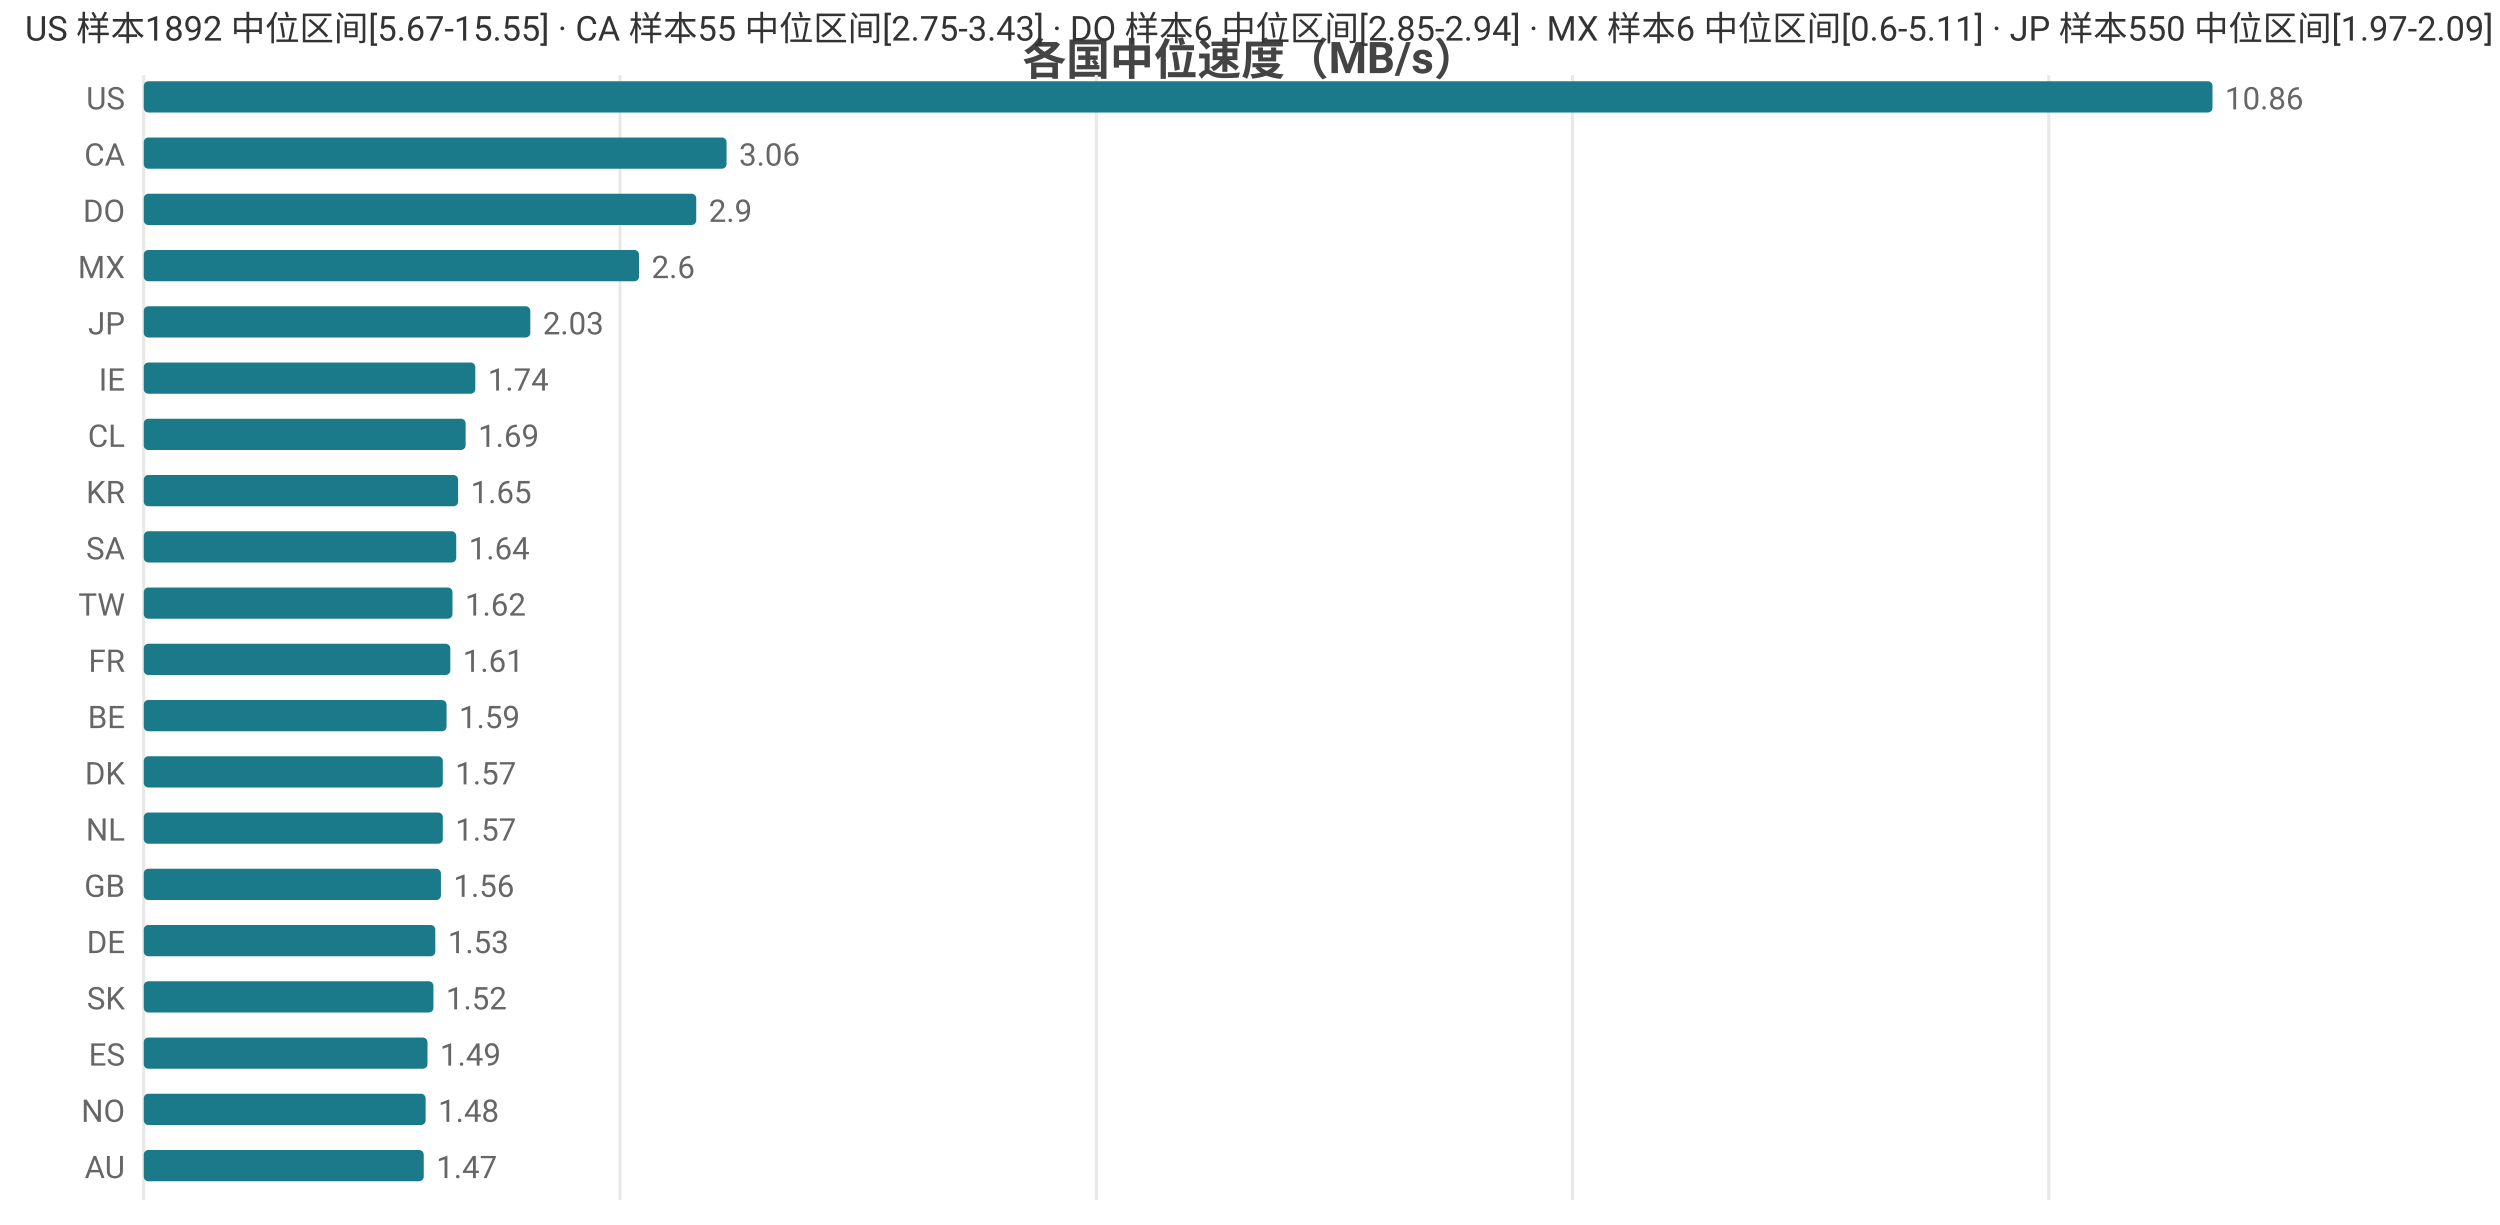
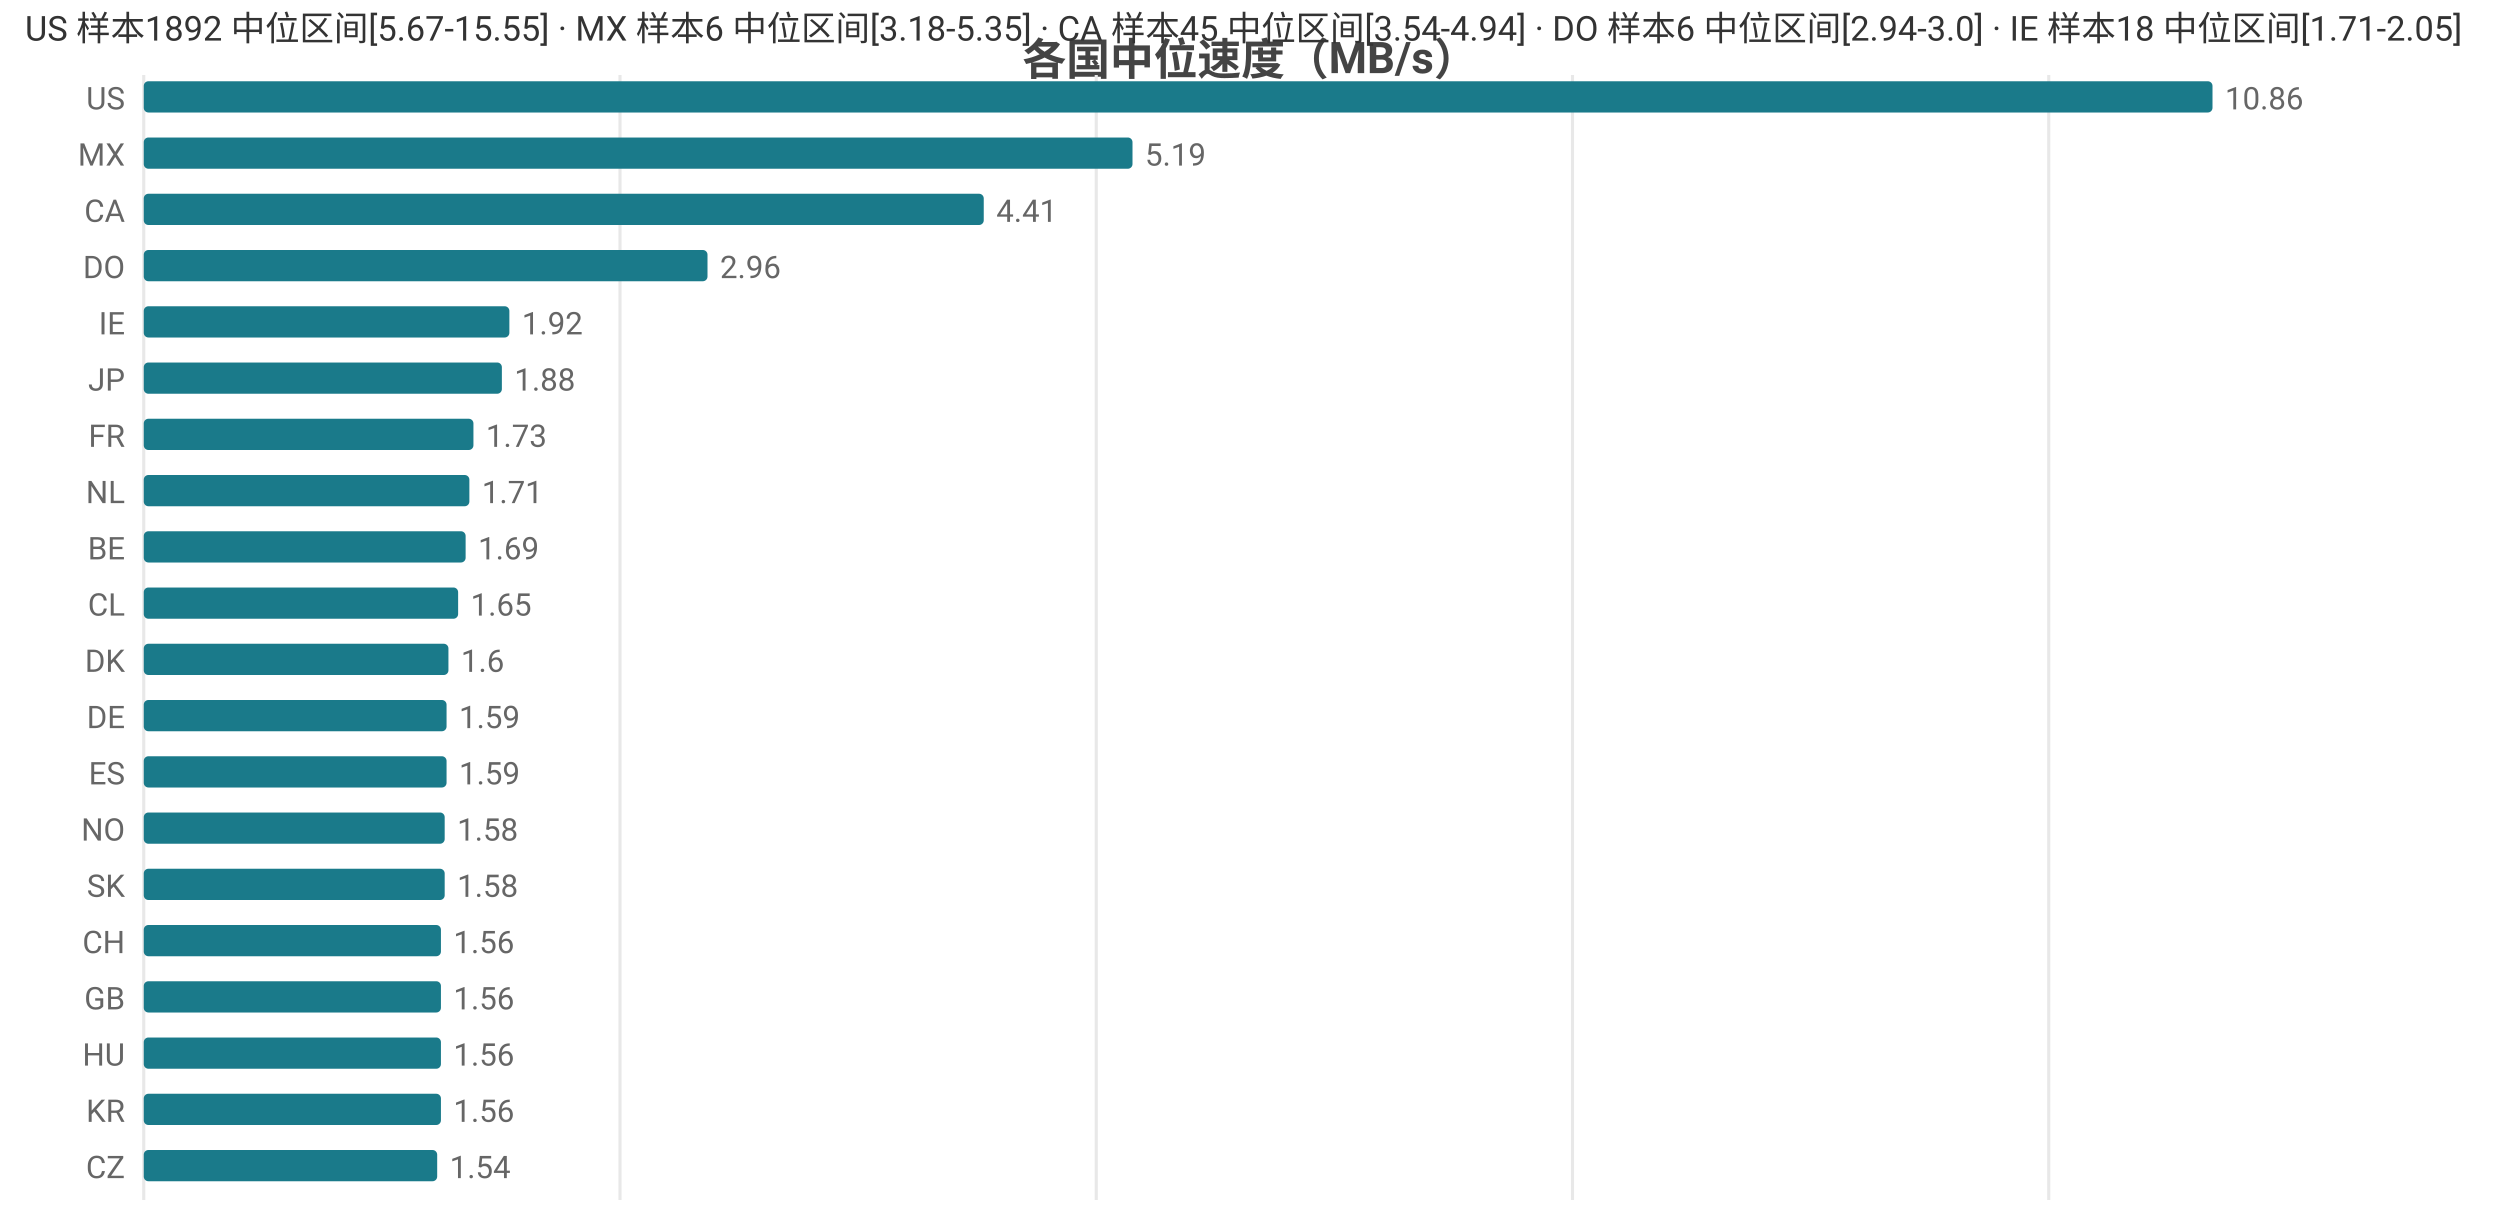
<svg xmlns="http://www.w3.org/2000/svg" width="800" height="392" viewBox="0 0 800 392">
  <rect width="800" height="392" fill="#ffffff" />
  <style>text{font-family:system-ui,-apple-system,'Segoe UI',Roboto,'PingFang SC','Microsoft YaHei','Noto Sans CJK SC',sans-serif}.g{stroke:#e8e8e8;stroke-width:1}.a{stroke:#999;stroke-width:1}.t{font-size:10px;fill:#666}.m{font-size:10px;text-anchor:middle;fill:#666}.e{font-size:10px;text-anchor:end;fill:#666}.l{font-size:11px;fill:#333}.tt{font-size:14px;font-weight:600;text-anchor:middle;fill:#444}.em{font-size:13px;text-anchor:middle;fill:#999}</style>
  <text class="tt" x="400.0" y="24">各国中位速度（MB/s）</text>
  <line class="g" x1="46" y1="24" x2="46" y2="384" />
  <line class="g" x1="198.4" y1="24" x2="198.4" y2="384" />
  <line class="g" x1="350.8" y1="24" x2="350.8" y2="384" />
  <line class="g" x1="503.2" y1="24" x2="503.2" y2="384" />
  <line class="g" x1="655.6" y1="24" x2="655.6" y2="384" />
  <text class="e" x="40" y="35">US</text>
  <rect x="46" y="26" width="662" height="10" fill="#1a7a8a" rx="1.5" />
  <text class="t" x="712" y="35">10.86</text>
-   <text class="e" x="40" y="53">CA</text>
-   <rect x="46" y="44" width="186.5" height="10" fill="#1a7a8a" rx="1.5" />
-   <text class="t" x="236.5" y="53">3.06</text>
-   <text class="e" x="40" y="71">DO</text>
-   <rect x="46" y="62" width="176.8" height="10" fill="#1a7a8a" rx="1.5" />
-   <text class="t" x="226.8" y="71">2.9</text>
-   <text class="e" x="40" y="89">MX</text>
-   <rect x="46" y="80" width="158.5" height="10" fill="#1a7a8a" rx="1.5" />
-   <text class="t" x="208.5" y="89">2.6</text>
-   <text class="e" x="40" y="107">JP</text>
-   <rect x="46" y="98" width="123.7" height="10" fill="#1a7a8a" rx="1.5" />
-   <text class="t" x="173.7" y="107">2.03</text>
-   <text class="e" x="40" y="125">IE</text>
-   <rect x="46" y="116" width="106.1" height="10" fill="#1a7a8a" rx="1.5" />
-   <text class="t" x="156.1" y="125">1.74</text>
-   <text class="e" x="40" y="143">CL</text>
-   <rect x="46" y="134" width="103.0" height="10" fill="#1a7a8a" rx="1.5" />
-   <text class="t" x="153.0" y="143">1.69</text>
-   <text class="e" x="40" y="161">KR</text>
-   <rect x="46" y="152" width="100.6" height="10" fill="#1a7a8a" rx="1.5" />
-   <text class="t" x="150.6" y="161">1.65</text>
-   <text class="e" x="40" y="179">SA</text>
-   <rect x="46" y="170" width="100.0" height="10" fill="#1a7a8a" rx="1.5" />
-   <text class="t" x="150.0" y="179">1.64</text>
-   <text class="e" x="40" y="197">TW</text>
-   <rect x="46" y="188" width="98.8" height="10" fill="#1a7a8a" rx="1.5" />
-   <text class="t" x="148.8" y="197">1.62</text>
-   <text class="e" x="40" y="215">FR</text>
-   <rect x="46" y="206" width="98.1" height="10" fill="#1a7a8a" rx="1.5" />
-   <text class="t" x="148.1" y="215">1.61</text>
-   <text class="e" x="40" y="233">BE</text>
+   <text class="e" x="40" y="53">MX</text>
+   <rect x="46" y="44" width="316.4" height="10" fill="#1a7a8a" rx="1.5" />
+   <text class="t" x="366.4" y="53">5.19</text>
+   <text class="e" x="40" y="71">CA</text>
+   <rect x="46" y="62" width="268.8" height="10" fill="#1a7a8a" rx="1.5" />
+   <text class="t" x="318.8" y="71">4.41</text>
+   <text class="e" x="40" y="89">DO</text>
+   <rect x="46" y="80" width="180.4" height="10" fill="#1a7a8a" rx="1.5" />
+   <text class="t" x="230.4" y="89">2.96</text>
+   <text class="e" x="40" y="107">IE</text>
+   <rect x="46" y="98" width="117.0" height="10" fill="#1a7a8a" rx="1.5" />
+   <text class="t" x="167.0" y="107">1.92</text>
+   <text class="e" x="40" y="125">JP</text>
+   <rect x="46" y="116" width="114.6" height="10" fill="#1a7a8a" rx="1.5" />
+   <text class="t" x="164.6" y="125">1.88</text>
+   <text class="e" x="40" y="143">FR</text>
+   <rect x="46" y="134" width="105.5" height="10" fill="#1a7a8a" rx="1.5" />
+   <text class="t" x="155.5" y="143">1.73</text>
+   <text class="e" x="40" y="161">NL</text>
+   <rect x="46" y="152" width="104.2" height="10" fill="#1a7a8a" rx="1.5" />
+   <text class="t" x="154.2" y="161">1.71</text>
+   <text class="e" x="40" y="179">BE</text>
+   <rect x="46" y="170" width="103.0" height="10" fill="#1a7a8a" rx="1.5" />
+   <text class="t" x="153.0" y="179">1.69</text>
+   <text class="e" x="40" y="197">CL</text>
+   <rect x="46" y="188" width="100.6" height="10" fill="#1a7a8a" rx="1.5" />
+   <text class="t" x="150.6" y="197">1.65</text>
+   <text class="e" x="40" y="215">DK</text>
+   <rect x="46" y="206" width="97.5" height="10" fill="#1a7a8a" rx="1.5" />
+   <text class="t" x="147.5" y="215">1.6</text>
+   <text class="e" x="40" y="233">DE</text>
  <rect x="46" y="224" width="96.9" height="10" fill="#1a7a8a" rx="1.5" />
  <text class="t" x="146.9" y="233">1.59</text>
-   <text class="e" x="40" y="251">DK</text>
-   <rect x="46" y="242" width="95.7" height="10" fill="#1a7a8a" rx="1.5" />
-   <text class="t" x="145.7" y="251">1.57</text>
-   <text class="e" x="40" y="269">NL</text>
-   <rect x="46" y="260" width="95.7" height="10" fill="#1a7a8a" rx="1.5" />
-   <text class="t" x="145.7" y="269">1.57</text>
-   <text class="e" x="40" y="287">GB</text>
-   <rect x="46" y="278" width="95.1" height="10" fill="#1a7a8a" rx="1.5" />
-   <text class="t" x="145.1" y="287">1.56</text>
-   <text class="e" x="40" y="305">DE</text>
-   <rect x="46" y="296" width="93.3" height="10" fill="#1a7a8a" rx="1.5" />
-   <text class="t" x="143.3" y="305">1.53</text>
-   <text class="e" x="40" y="323">SK</text>
-   <rect x="46" y="314" width="92.7" height="10" fill="#1a7a8a" rx="1.5" />
-   <text class="t" x="142.7" y="323">1.52</text>
-   <text class="e" x="40" y="341">ES</text>
-   <rect x="46" y="332" width="90.8" height="10" fill="#1a7a8a" rx="1.5" />
-   <text class="t" x="140.8" y="341">1.49</text>
-   <text class="e" x="40" y="359">NO</text>
-   <rect x="46" y="350" width="90.2" height="10" fill="#1a7a8a" rx="1.5" />
-   <text class="t" x="140.2" y="359">1.48</text>
-   <text class="e" x="40" y="377">AU</text>
-   <rect x="46" y="368" width="89.6" height="10" fill="#1a7a8a" rx="1.5" />
-   <text class="t" x="139.6" y="377">1.47</text>
-   <text class="l" x="8" y="13">US 样本1892 中位区间[5.67-15.55] · CA 样本55 中位区间[2.75-3.43] · DO 样本6 中位区间[2.85-2.94] · MX 样本6 中位区间[0.6-5.11] · JP 样本550 中位区间[1.97-2.09]</text>
+   <text class="e" x="40" y="251">ES</text>
+   <rect x="46" y="242" width="96.9" height="10" fill="#1a7a8a" rx="1.5" />
+   <text class="t" x="146.9" y="251">1.59</text>
+   <text class="e" x="40" y="269">NO</text>
+   <rect x="46" y="260" width="96.3" height="10" fill="#1a7a8a" rx="1.5" />
+   <text class="t" x="146.3" y="269">1.58</text>
+   <text class="e" x="40" y="287">SK</text>
+   <rect x="46" y="278" width="96.3" height="10" fill="#1a7a8a" rx="1.5" />
+   <text class="t" x="146.3" y="287">1.58</text>
+   <text class="e" x="40" y="305">CH</text>
+   <rect x="46" y="296" width="95.1" height="10" fill="#1a7a8a" rx="1.5" />
+   <text class="t" x="145.1" y="305">1.56</text>
+   <text class="e" x="40" y="323">GB</text>
+   <rect x="46" y="314" width="95.1" height="10" fill="#1a7a8a" rx="1.5" />
+   <text class="t" x="145.1" y="323">1.56</text>
+   <text class="e" x="40" y="341">HU</text>
+   <rect x="46" y="332" width="95.1" height="10" fill="#1a7a8a" rx="1.5" />
+   <text class="t" x="145.1" y="341">1.56</text>
+   <text class="e" x="40" y="359">KR</text>
+   <rect x="46" y="350" width="95.1" height="10" fill="#1a7a8a" rx="1.5" />
+   <text class="t" x="145.1" y="359">1.56</text>
+   <text class="e" x="40" y="377">CZ</text>
+   <rect x="46" y="368" width="93.9" height="10" fill="#1a7a8a" rx="1.5" />
+   <text class="t" x="143.9" y="377">1.54</text>
+   <text class="l" x="8" y="13">US 样本1892 中位区间[5.67-15.55] · MX 样本6 中位区间[3.18-5.35] · CA 样本45 中位区间[3.54-4.94] · DO 样本6 中位区间[2.94-3.0] · IE 样本18 中位区间[1.71-2.05]</text>
</svg>
